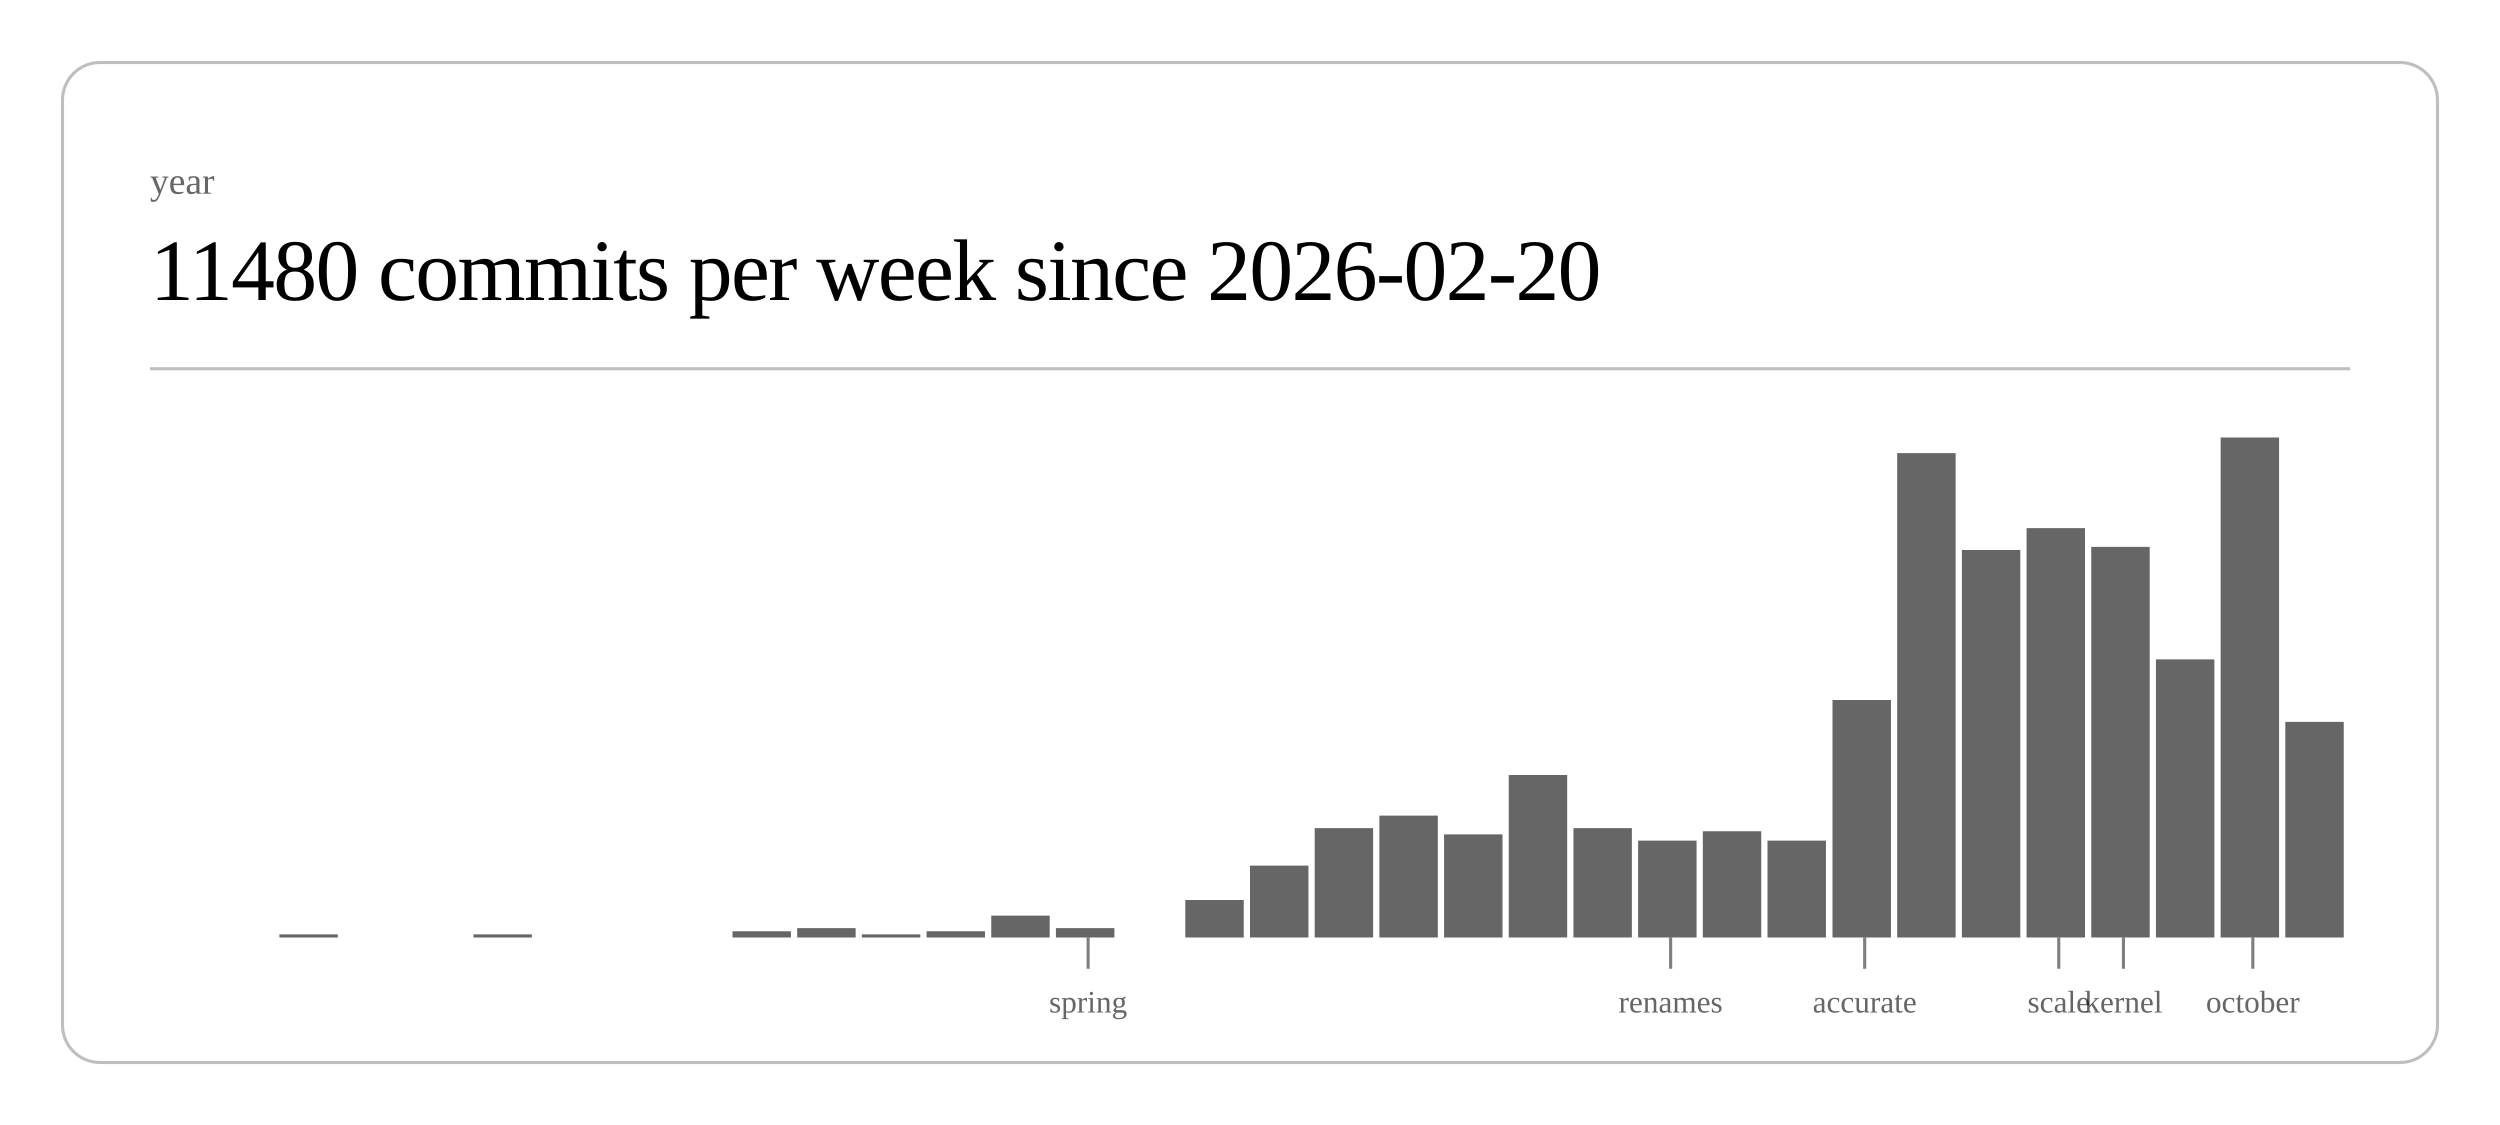
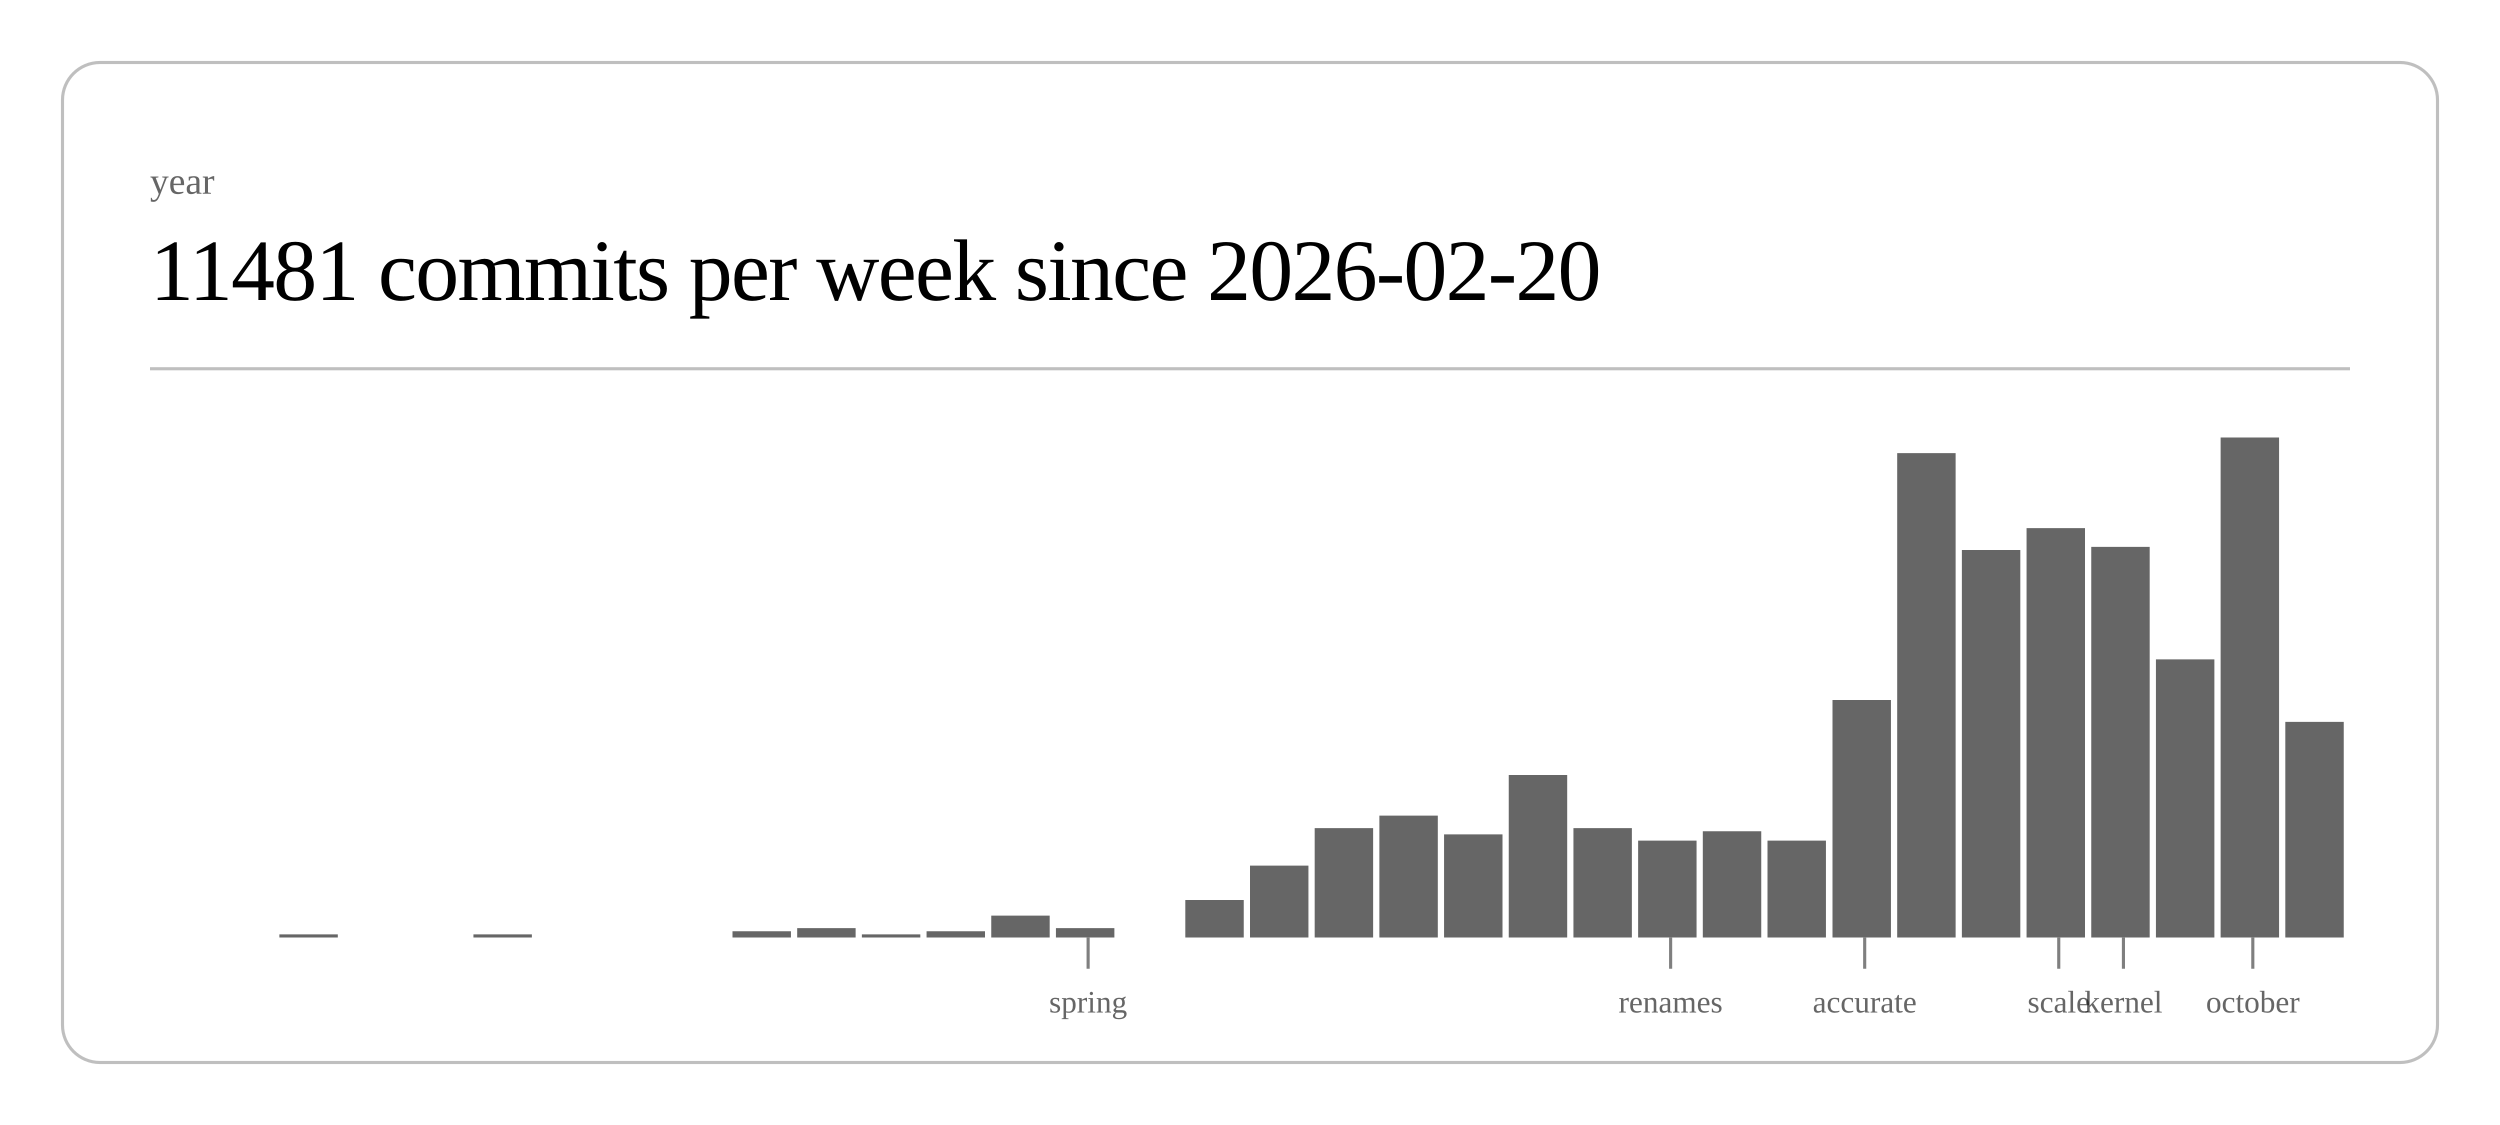
<svg xmlns="http://www.w3.org/2000/svg" class="post-header-svg" viewBox="0 0 800 360" width="800" height="360">
  <rect x="20" y="20" width="760" height="320" rx="12" ry="12" fill="none" stroke="currentColor" stroke-width="1" opacity="0.25" />
  <text fill="currentColor" x="48" y="62" font-size="12" opacity="0.6">year</text>
-   <text fill="currentColor" x="48" y="96" font-size="28" font-weight="300" letter-spacing="-0.5">11480 commits per week since 2026-02-20</text>
+   <text fill="currentColor" x="48" y="96" font-size="28" font-weight="300" letter-spacing="-0.5">11481 commits per week since 2026-02-20</text>
  <line stroke="currentColor" x1="48" y1="118" x2="752" y2="118" stroke-width="1" opacity="0.25" />
  <rect x="89.4" y="299" width="18.7" height="1" fill="currentColor" opacity="0.6" />
  <rect x="151.5" y="299" width="18.7" height="1" fill="currentColor" opacity="0.6" />
  <rect x="234.4" y="298" width="18.7" height="2" fill="currentColor" opacity="0.6" />
  <rect x="255.1" y="297" width="18.7" height="3" fill="currentColor" opacity="0.6" />
  <rect x="275.8" y="299" width="18.7" height="1" fill="currentColor" opacity="0.6" />
  <rect x="296.5" y="298" width="18.7" height="2" fill="currentColor" opacity="0.6" />
  <rect x="317.2" y="293" width="18.7" height="7" fill="currentColor" opacity="0.6" />
  <rect x="337.9" y="297" width="18.7" height="3" fill="currentColor" opacity="0.6" />
  <rect x="379.3" y="288" width="18.7" height="12" fill="currentColor" opacity="0.6" />
  <rect x="400.0" y="277" width="18.7" height="23" fill="currentColor" opacity="0.6" />
  <rect x="420.7" y="265" width="18.7" height="35" fill="currentColor" opacity="0.6" />
  <rect x="441.4" y="261" width="18.7" height="39" fill="currentColor" opacity="0.6" />
  <rect x="462.1" y="267" width="18.7" height="33" fill="currentColor" opacity="0.6" />
  <rect x="482.8" y="248" width="18.7" height="52" fill="currentColor" opacity="0.6" />
  <rect x="503.5" y="265" width="18.7" height="35" fill="currentColor" opacity="0.6" />
  <rect x="524.2" y="269" width="18.7" height="31" fill="currentColor" opacity="0.6" />
  <rect x="544.9" y="266" width="18.7" height="34" fill="currentColor" opacity="0.6" />
  <rect x="565.6" y="269" width="18.7" height="31" fill="currentColor" opacity="0.6" />
  <rect x="586.4" y="224" width="18.7" height="76" fill="currentColor" opacity="0.6" />
  <rect x="607.1" y="145" width="18.7" height="155" fill="currentColor" opacity="0.6" />
  <rect x="627.8" y="176" width="18.7" height="124" fill="currentColor" opacity="0.6" />
  <rect x="648.5" y="169" width="18.7" height="131" fill="currentColor" opacity="0.6" />
  <rect x="669.2" y="175" width="18.7" height="125" fill="currentColor" opacity="0.6" />
  <rect x="689.9" y="211" width="18.7" height="89" fill="currentColor" opacity="0.6" />
  <rect x="710.6" y="140" width="18.7" height="160" fill="currentColor" opacity="0.6" />
  <rect x="731.3" y="231" width="18.7" height="69" fill="currentColor" opacity="0.6" />
  <line stroke="currentColor" x1="348.2" y1="300" x2="348.2" y2="310" stroke-width="1" opacity="0.5" />
  <text fill="currentColor" x="348.2" y="324" font-size="10" opacity="0.6" text-anchor="middle">spring</text>
  <line stroke="currentColor" x1="534.6" y1="300" x2="534.6" y2="310" stroke-width="1" opacity="0.5" />
  <text fill="currentColor" x="534.6" y="324" font-size="10" opacity="0.6" text-anchor="middle">renames</text>
  <line stroke="currentColor" x1="596.7" y1="300" x2="596.7" y2="310" stroke-width="1" opacity="0.5" />
  <text fill="currentColor" x="596.7" y="324" font-size="10" opacity="0.6" text-anchor="middle">accurate</text>
  <line stroke="currentColor" x1="658.8" y1="300" x2="658.8" y2="310" stroke-width="1" opacity="0.5" />
  <text fill="currentColor" x="658.8" y="324" font-size="10" opacity="0.6" text-anchor="middle">scale</text>
  <line stroke="currentColor" x1="679.5" y1="300" x2="679.5" y2="310" stroke-width="1" opacity="0.5" />
  <text fill="currentColor" x="679.5" y="324" font-size="10" opacity="0.6" text-anchor="middle">kernel</text>
  <line stroke="currentColor" x1="720.9" y1="300" x2="720.9" y2="310" stroke-width="1" opacity="0.5" />
  <text fill="currentColor" x="720.9" y="324" font-size="10" opacity="0.6" text-anchor="middle">october</text>
</svg>
